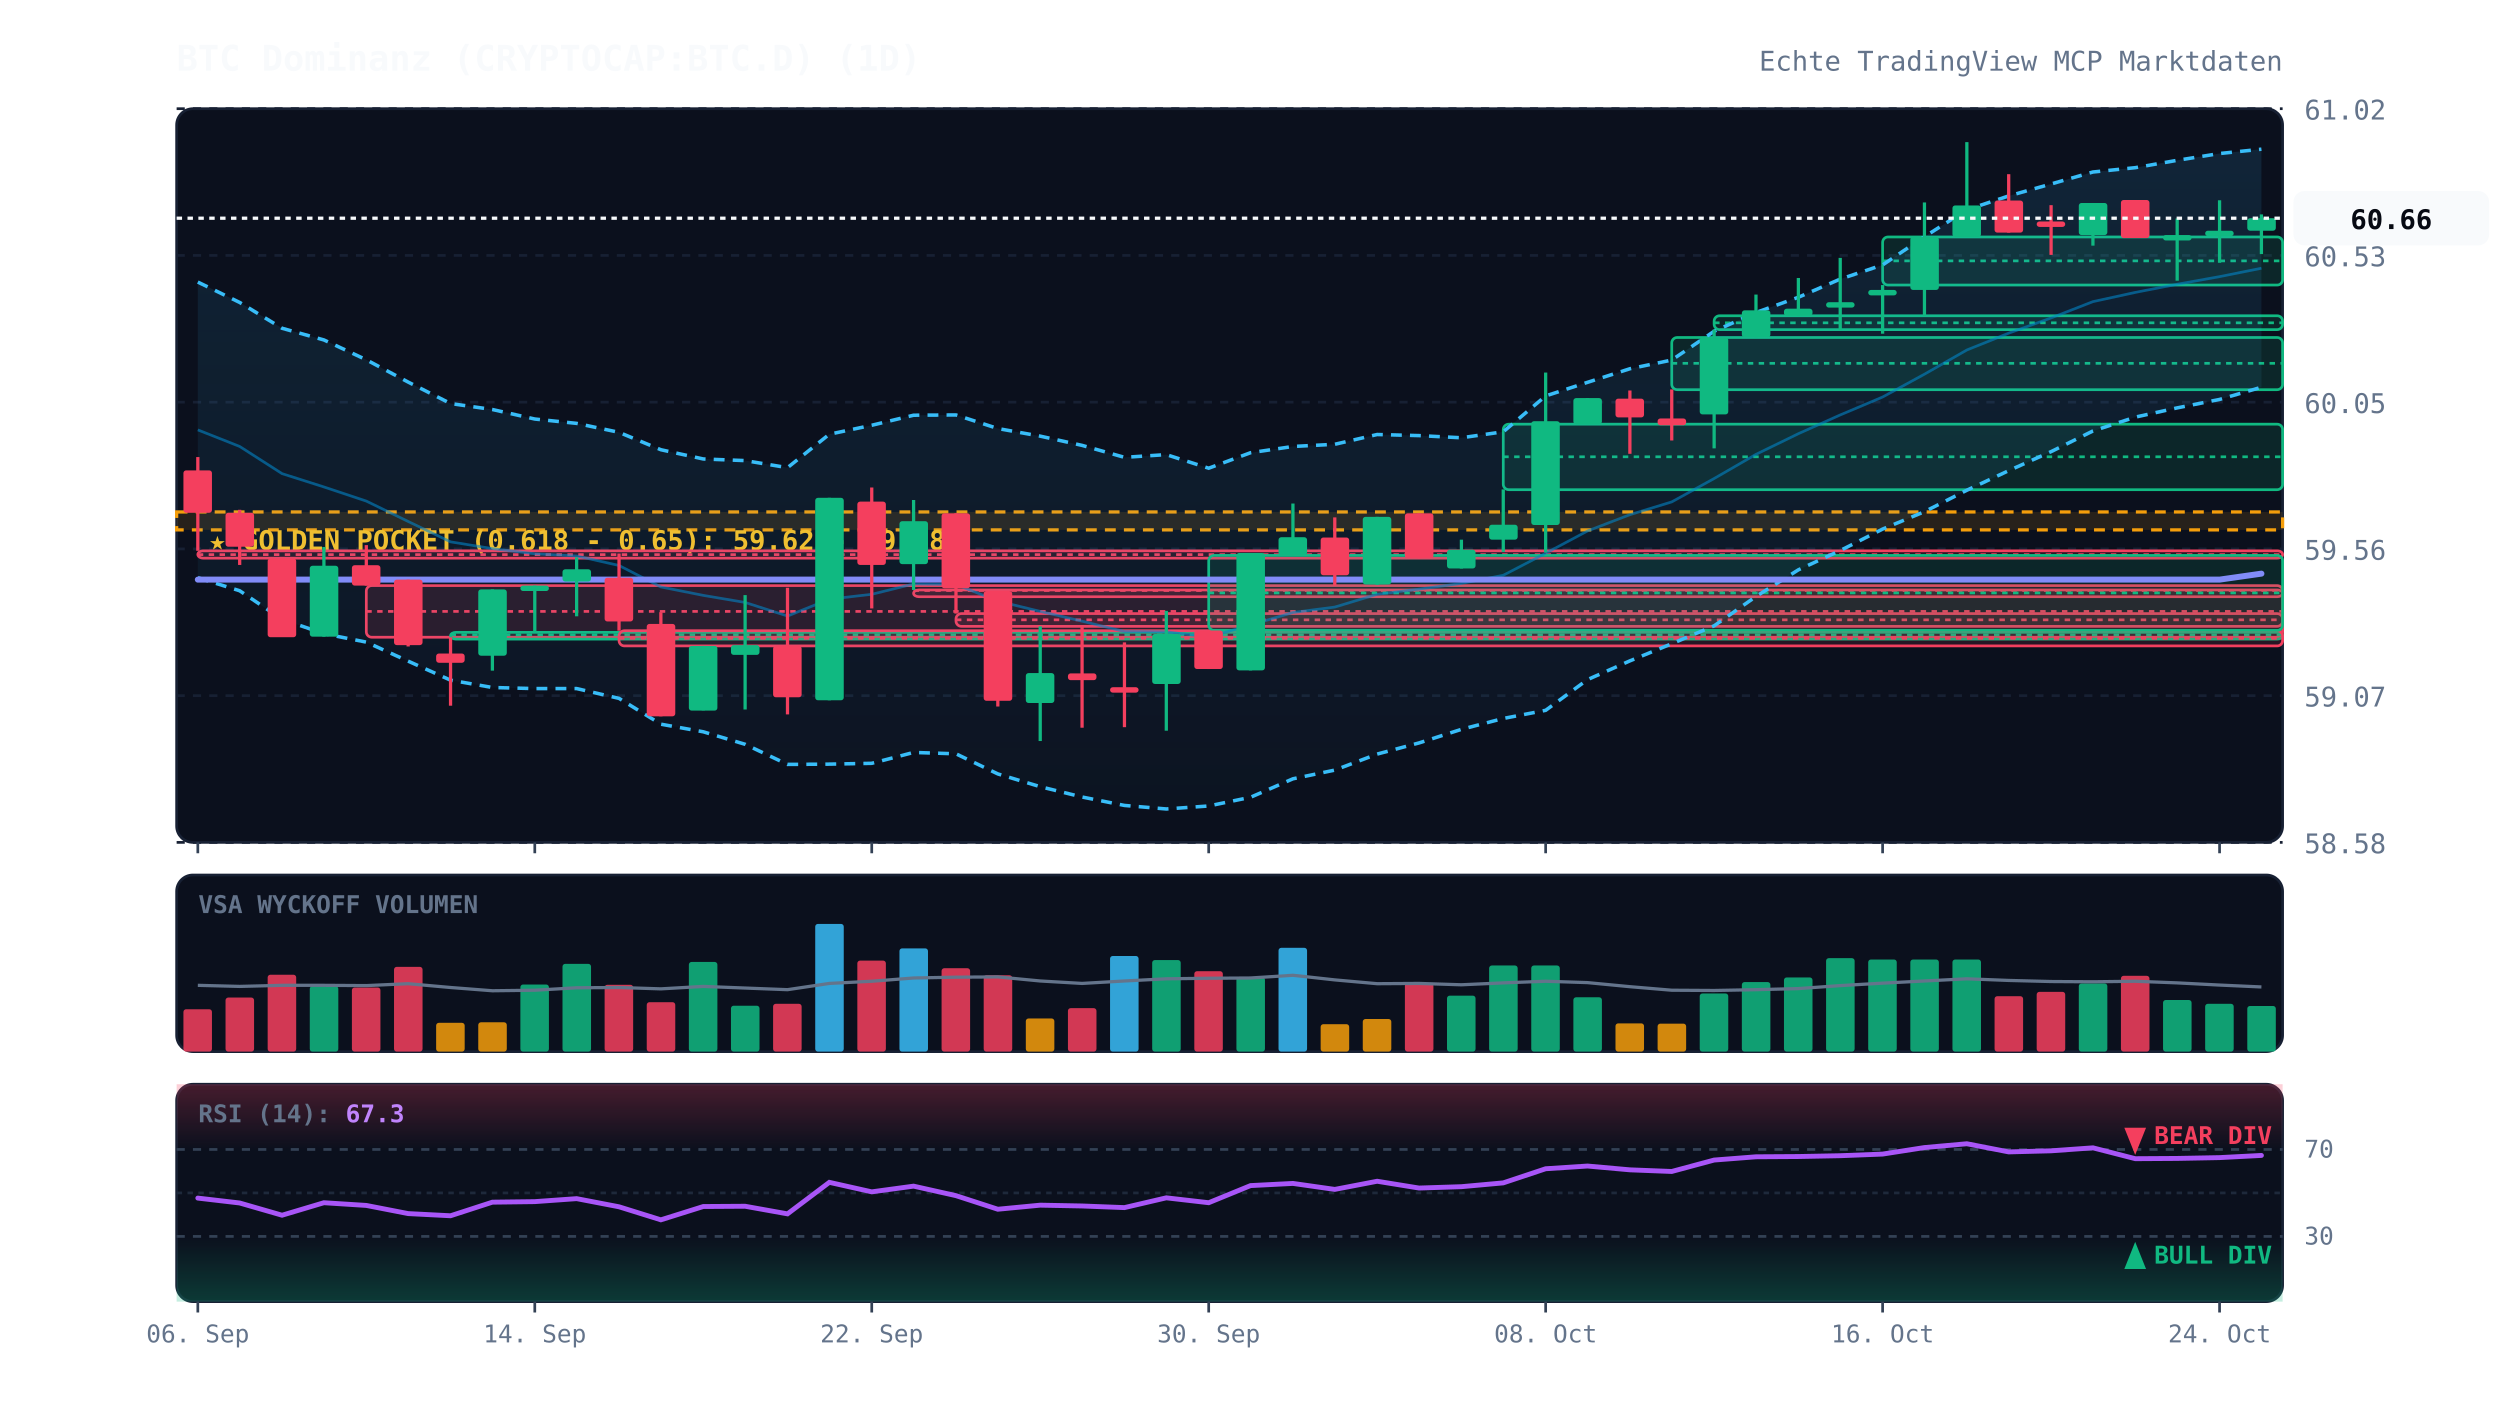
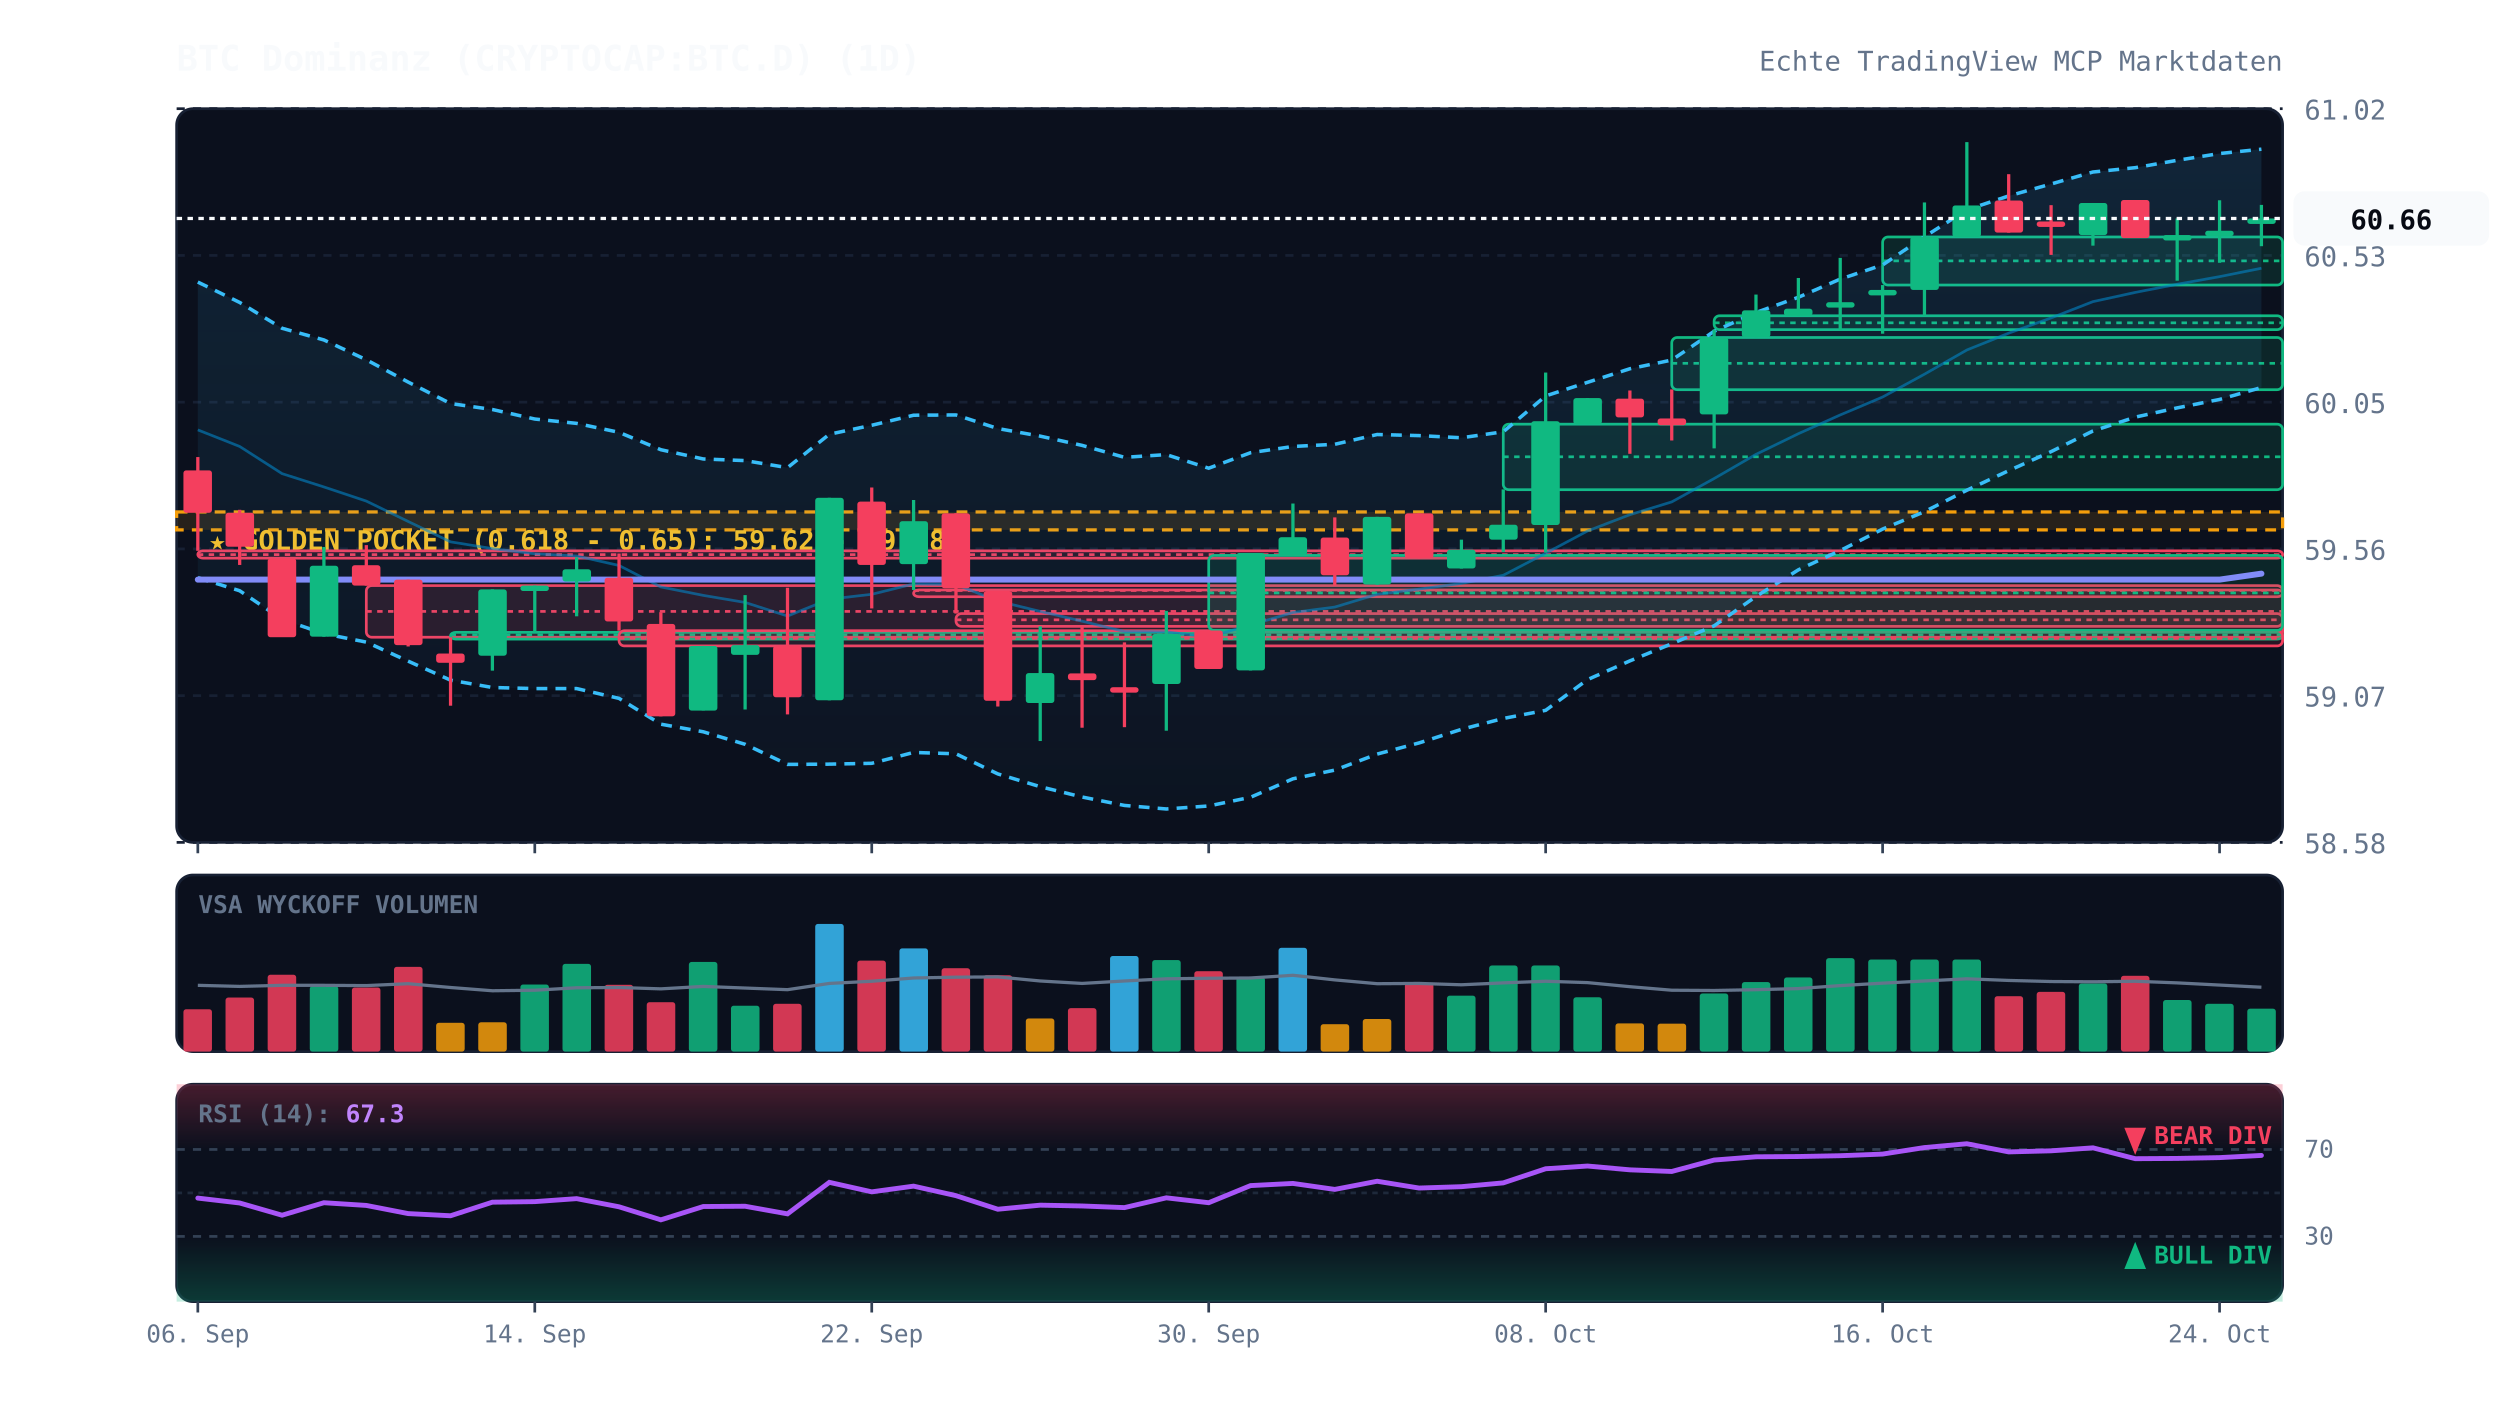
<svg xmlns="http://www.w3.org/2000/svg" viewBox="0 0 920 520" width="100%" height="100%" style="background:#070a13; font-family:'JetBrains Mono', monospace;">
  <defs>
    <linearGradient id="cloud-grad" x1="0%" y1="0%" x2="0%" y2="100%">
      <stop offset="0%" stop-color="#38bdf8" stop-opacity="0.12" />
      <stop offset="100%" stop-color="#38bdf8" stop-opacity="0.02" />
    </linearGradient>
    <linearGradient id="rsi-overbought" x1="0%" y1="0%" x2="0%" y2="100%">
      <stop offset="0%" stop-color="#f43f5e" stop-opacity="0.25" />
      <stop offset="100%" stop-color="#f43f5e" stop-opacity="0.0" />
    </linearGradient>
    <linearGradient id="rsi-oversold" x1="0%" y1="0%" x2="0%" y2="100%">
      <stop offset="0%" stop-color="#10b981" stop-opacity="0.0" />
      <stop offset="100%" stop-color="#10b981" stop-opacity="0.25" />
    </linearGradient>
  </defs>
  <rect x="65" y="40" width="775" height="270" fill="#0b101d" rx="6" stroke="#172033" stroke-width="1" />
  <rect x="65" y="322" width="775" height="65" fill="#0b101d" rx="6" stroke="#172033" stroke-width="1" />
  <rect x="65" y="399" width="775" height="80" fill="#0b101d" rx="6" stroke="#172033" stroke-width="1" />
  <line x1="65" y1="310.0" x2="840" y2="310.0" stroke="#172033" stroke-dasharray="3,3" stroke-width="1" />
  <text x="848" y="314.0" fill="#64748b" font-size="10" text-anchor="start">58.58</text>
  <line x1="65" y1="256.0" x2="840" y2="256.0" stroke="#172033" stroke-dasharray="3,3" stroke-width="1" />
  <text x="848" y="260.0" fill="#64748b" font-size="10" text-anchor="start">59.07</text>
  <line x1="65" y1="202.0" x2="840" y2="202.0" stroke="#172033" stroke-dasharray="3,3" stroke-width="1" />
  <text x="848" y="206.0" fill="#64748b" font-size="10" text-anchor="start">59.56</text>
  <line x1="65" y1="148.0" x2="840" y2="148.0" stroke="#172033" stroke-dasharray="3,3" stroke-width="1" />
  <text x="848" y="152.0" fill="#64748b" font-size="10" text-anchor="start">60.05</text>
  <line x1="65" y1="94.0" x2="840" y2="94.0" stroke="#172033" stroke-dasharray="3,3" stroke-width="1" />
  <text x="848" y="98.0" fill="#64748b" font-size="10" text-anchor="start">60.53</text>
  <line x1="65" y1="40.0" x2="840" y2="40.0" stroke="#172033" stroke-dasharray="3,3" stroke-width="1" />
  <text x="848" y="44.0" fill="#64748b" font-size="10" text-anchor="start">61.02</text>
  <rect x="65" y="188.4" width="775" height="6.6" fill="rgba(245, 158, 11, 0.12)" stroke="#f59e0b" stroke-dasharray="4,3" stroke-width="1.2" />
  <text x="77" y="202.4" fill="#fbbf24" font-size="10" font-weight="bold">★ GOLDEN POCKET (0.618 - 0.65): 59.62 - 59.68</text>
  <rect x="72.8" y="202.7" width="767.2" height="2.7" fill="rgba(244, 63, 94, 0.13)" stroke="#f43f5e" stroke-width="1" rx="2" />
  <line x1="72.8" y1="204.1" x2="840" y2="204.1" stroke="#f43f5e" stroke-dasharray="2,2" stroke-width="1" />
  <rect x="134.8" y="215.5" width="705.2" height="19.0" fill="rgba(244, 63, 94, 0.13)" stroke="#f43f5e" stroke-width="1" rx="2" />
  <line x1="134.8" y1="225.0" x2="840" y2="225.0" stroke="#f43f5e" stroke-dasharray="2,2" stroke-width="1" />
  <rect x="165.8" y="232.7" width="674.2" height="2.5" fill="rgba(16, 185, 129, 0.13)" stroke="#10b981" stroke-width="1" rx="2" />
  <line x1="165.8" y1="233.6" x2="840" y2="233.6" stroke="#10b981" stroke-dasharray="2,2" stroke-width="1" />
  <rect x="227.8" y="232.1" width="612.2" height="5.6" fill="rgba(244, 63, 94, 0.13)" stroke="#f43f5e" stroke-width="1" rx="2" />
  <line x1="227.8" y1="234.9" x2="840" y2="234.9" stroke="#f43f5e" stroke-dasharray="2,2" stroke-width="1" />
  <rect x="336.2" y="217.1" width="503.8" height="2.5" fill="rgba(244, 63, 94, 0.13)" stroke="#f43f5e" stroke-width="1" rx="2" />
  <line x1="336.2" y1="217.3" x2="840" y2="217.3" stroke="#f43f5e" stroke-dasharray="2,2" stroke-width="1" />
  <rect x="351.8" y="225.8" width="488.2" height="4.7" fill="rgba(244, 63, 94, 0.13)" stroke="#f43f5e" stroke-width="1" rx="2" />
  <line x1="351.8" y1="228.1" x2="840" y2="228.1" stroke="#f43f5e" stroke-dasharray="2,2" stroke-width="1" />
  <rect x="444.8" y="204.4" width="395.2" height="27.6" fill="rgba(16, 185, 129, 0.13)" stroke="#10b981" stroke-width="1" rx="2" />
  <line x1="444.8" y1="218.2" x2="840" y2="218.2" stroke="#10b981" stroke-dasharray="2,2" stroke-width="1" />
  <rect x="553.2" y="156.1" width="286.8" height="24.1" fill="rgba(16, 185, 129, 0.13)" stroke="#10b981" stroke-width="1" rx="2" />
  <line x1="553.2" y1="168.1" x2="840" y2="168.1" stroke="#10b981" stroke-dasharray="2,2" stroke-width="1" />
  <rect x="615.2" y="124.2" width="224.8" height="19.2" fill="rgba(16, 185, 129, 0.13)" stroke="#10b981" stroke-width="1" rx="2" />
  <line x1="615.2" y1="133.7" x2="840" y2="133.7" stroke="#10b981" stroke-dasharray="2,2" stroke-width="1" />
  <rect x="630.8" y="116.2" width="209.2" height="5.1" fill="rgba(16, 185, 129, 0.13)" stroke="#10b981" stroke-width="1" rx="2" />
  <line x1="630.8" y1="118.8" x2="840" y2="118.8" stroke="#10b981" stroke-dasharray="2,2" stroke-width="1" />
  <rect x="692.8" y="87.2" width="147.2" height="17.7" fill="rgba(16, 185, 129, 0.13)" stroke="#10b981" stroke-width="1" rx="2" />
  <line x1="692.8" y1="96.0" x2="840" y2="96.0" stroke="#10b981" stroke-dasharray="2,2" stroke-width="1" />
-   <polygon points="72.8,103.8 88.2,111.3 103.8,120.8 119.2,125.1 134.8,132.4 150.2,140.6 165.8,148.5 181.2,150.7 196.8,154.2 212.2,155.8 227.8,159.1 243.2,165.5 258.8,168.9 274.2,169.5 289.8,172.1 305.2,159.8 320.8,156.5 336.2,152.8 351.8,152.7 367.2,157.7 382.8,160.5 398.2,163.9 413.8,168.3 429.2,167.3 444.8,172.3 460.2,166.6 475.8,164.3 491.2,163.5 506.8,159.9 522.2,160.3 537.8,161.1 553.2,158.9 568.8,145.7 584.2,140.7 599.8,135.7 615.2,132.5 630.8,121.9 646.2,115.0 661.8,109.4 677.2,102.7 692.8,97.5 708.2,87.1 723.8,77.2 739.2,72.1 754.8,67.7 770.2,63.3 785.8,61.7 801.2,59.0 816.8,56.5 832.2,54.9 832.2,142.5 816.8,147.0 801.2,150.1 785.8,153.5 770.2,158.6 754.8,166.2 739.2,173.2 723.8,180.4 708.2,188.3 692.8,194.7 677.2,202.6 661.8,209.7 646.2,219.5 630.8,230.3 615.2,236.9 599.8,243.2 584.2,250.1 568.8,261.4 553.2,264.4 537.8,268.4 522.2,273.4 506.8,277.5 491.2,283.4 475.8,286.6 460.2,293.4 444.8,296.6 429.2,297.7 413.8,296.4 398.2,293.3 382.8,289.5 367.2,284.8 351.8,277.4 336.2,276.9 320.8,280.9 305.2,281.2 289.8,281.3 274.2,273.9 258.8,269.3 243.2,266.5 227.8,257.0 212.2,253.4 196.8,253.4 181.2,253.0 165.8,250.3 150.2,243.3 134.8,236.3 119.2,233.2 103.8,227.9 88.2,217.4 72.8,212.6" fill="url(#cloud-grad)" />
+   <polygon points="72.8,103.8 88.2,111.3 103.8,120.8 119.2,125.1 134.8,132.4 150.2,140.6 165.8,148.5 181.2,150.7 196.8,154.2 212.2,155.8 227.8,159.1 243.2,165.5 258.8,168.9 274.2,169.5 289.8,172.1 305.2,159.8 320.8,156.5 336.2,152.8 351.8,152.7 367.2,157.7 382.8,160.5 398.2,163.9 413.8,168.3 429.2,167.3 444.8,172.3 460.2,166.6 475.8,164.3 491.2,163.5 506.8,159.9 522.2,160.3 537.8,161.1 553.2,158.9 568.8,145.7 584.2,140.7 599.8,135.7 615.2,132.5 630.8,121.9 646.2,115.0 661.8,109.4 677.2,102.7 692.8,97.5 708.2,87.1 723.8,77.2 739.2,72.1 754.8,67.7 770.2,63.3 785.8,61.7 801.2,59.0 816.8,56.5 832.2,54.9 832.2,142.6 816.8,147.0 801.2,150.1 785.8,153.5 770.2,158.6 754.8,166.2 739.2,173.2 723.8,180.4 708.2,188.3 692.8,194.7 677.2,202.6 661.8,209.7 646.2,219.5 630.8,230.3 615.2,236.9 599.8,243.2 584.2,250.1 568.8,261.4 553.2,264.4 537.8,268.4 522.2,273.4 506.8,277.5 491.2,283.4 475.8,286.6 460.2,293.4 444.8,296.6 429.2,297.7 413.8,296.4 398.2,293.3 382.8,289.5 367.2,284.8 351.8,277.4 336.2,276.9 320.8,280.9 305.2,281.2 289.8,281.3 274.2,273.9 258.8,269.3 243.2,266.5 227.8,257.0 212.2,253.4 196.8,253.4 181.2,253.0 165.8,250.3 150.2,243.3 134.8,236.3 119.2,233.2 103.8,227.9 88.2,217.4 72.8,212.6" fill="url(#cloud-grad)" />
  <polyline points="72.8,103.8 88.2,111.3 103.8,120.8 119.2,125.1 134.8,132.4 150.2,140.6 165.8,148.5 181.2,150.7 196.8,154.2 212.2,155.8 227.8,159.1 243.2,165.5 258.8,168.9 274.2,169.5 289.8,172.1 305.2,159.8 320.8,156.5 336.2,152.8 351.8,152.7 367.2,157.7 382.8,160.5 398.2,163.9 413.8,168.3 429.2,167.3 444.8,172.3 460.2,166.6 475.8,164.3 491.2,163.5 506.8,159.9 522.2,160.3 537.8,161.1 553.2,158.9 568.8,145.7 584.2,140.7 599.8,135.7 615.2,132.5 630.8,121.9 646.2,115.0 661.8,109.4 677.2,102.7 692.8,97.5 708.2,87.1 723.8,77.2 739.2,72.1 754.8,67.7 770.2,63.3 785.8,61.7 801.2,59.0 816.8,56.5 832.2,54.9" fill="none" stroke="#38bdf8" stroke-width="1.3" stroke-dasharray="4,3" />
-   <polyline points="72.8,212.6 88.2,217.4 103.8,227.9 119.2,233.2 134.8,236.3 150.2,243.3 165.8,250.3 181.2,253.0 196.8,253.4 212.2,253.4 227.8,257.0 243.2,266.5 258.8,269.3 274.2,273.9 289.8,281.3 305.2,281.2 320.8,280.9 336.2,276.9 351.8,277.4 367.2,284.8 382.8,289.5 398.2,293.3 413.8,296.4 429.2,297.7 444.8,296.6 460.2,293.4 475.8,286.6 491.2,283.4 506.8,277.5 522.2,273.4 537.8,268.4 553.2,264.4 568.8,261.4 584.2,250.1 599.8,243.2 615.2,236.9 630.8,230.3 646.2,219.5 661.8,209.7 677.2,202.6 692.8,194.7 708.2,188.3 723.8,180.4 739.2,173.2 754.8,166.2 770.2,158.6 785.8,153.5 801.2,150.1 816.8,147.0 832.2,142.5" fill="none" stroke="#38bdf8" stroke-width="1.3" stroke-dasharray="4,3" />
+   <polyline points="72.8,212.6 88.2,217.4 103.8,227.9 119.2,233.2 134.8,236.3 150.2,243.3 165.8,250.3 181.2,253.0 196.8,253.4 212.2,253.4 227.8,257.0 243.2,266.5 258.8,269.3 274.2,273.9 289.8,281.3 305.2,281.2 320.8,280.9 336.2,276.9 351.8,277.4 367.2,284.8 382.8,289.5 398.2,293.3 413.8,296.4 429.2,297.7 444.8,296.6 460.2,293.4 475.8,286.6 491.2,283.4 506.8,277.5 522.2,273.4 537.8,268.4 553.2,264.4 568.8,261.4 584.2,250.1 599.8,243.2 615.2,236.9 630.8,230.3 646.2,219.5 661.8,209.7 677.2,202.6 692.8,194.7 708.2,188.3 723.8,180.4 739.2,173.2 754.8,166.2 770.2,158.6 785.8,153.5 801.2,150.1 816.8,147.0 832.2,142.6" fill="none" stroke="#38bdf8" stroke-width="1.3" stroke-dasharray="4,3" />
  <polyline points="72.8,158.2 88.2,164.3 103.8,174.3 119.2,179.2 134.8,184.4 150.2,191.9 165.8,199.4 181.2,201.9 196.8,203.8 212.2,204.6 227.8,208.1 243.2,216.0 258.8,219.1 274.2,221.7 289.8,226.7 305.2,220.5 320.8,218.7 336.2,214.9 351.8,215.1 367.2,221.2 382.8,225.0 398.2,228.6 413.8,232.4 429.2,232.5 444.8,234.4 460.2,230.0 475.8,225.4 491.2,223.4 506.8,218.7 522.2,216.8 537.8,214.7 553.2,211.7 568.8,203.6 584.2,195.4 599.8,189.4 615.2,184.7 630.8,176.1 646.2,167.2 661.8,159.6 677.2,152.7 692.8,146.1 708.2,137.7 723.8,128.8 739.2,122.6 754.8,117.0 770.2,111.0 785.8,107.6 801.2,104.6 816.8,101.8 832.2,98.7" fill="none" stroke="#0284c7" stroke-width="1.0" stroke-opacity="0.6" />
  <polyline points="72.8,213.3 88.2,213.3 103.8,213.3 119.2,213.3 134.8,213.3 150.2,213.3 165.8,213.3 181.2,213.3 196.8,213.3 212.2,213.3 227.8,213.3 243.2,213.3 258.8,213.3 274.2,213.3 289.8,213.3 305.2,213.3 320.8,213.3 336.2,213.3 351.8,213.3 367.2,213.3 382.8,213.3 398.2,213.3 413.8,213.3 429.2,213.3 444.8,213.3 460.2,213.3 475.8,213.3 491.2,213.3 506.8,213.3 522.2,213.3 537.8,213.3 553.2,213.3 568.8,213.3 584.2,213.3 599.8,213.3 615.2,213.3 630.8,213.3 646.2,213.3 661.8,213.3 677.2,213.3 692.8,213.3 708.2,213.3 723.8,213.3 739.2,213.3 754.8,213.3 770.2,213.3 785.8,213.3 801.2,213.3 816.8,213.3 832.2,211.1" fill="none" stroke="#818cf8" stroke-width="2.2" stroke-linecap="round" />
  <line x1="72.8" y1="168.2" x2="72.8" y2="202.7" stroke="#f43f5e" stroke-width="1.2" />
  <rect x="67.5" y="173.1" width="10.5" height="15.6" fill="#f43f5e" rx="1" />
  <line x1="88.2" y1="187.6" x2="88.2" y2="207.9" stroke="#f43f5e" stroke-width="1.2" />
  <rect x="83.0" y="188.7" width="10.5" height="12.5" fill="#f43f5e" rx="1" />
  <line x1="103.8" y1="205.5" x2="103.8" y2="234.4" stroke="#f43f5e" stroke-width="1.2" />
  <rect x="98.5" y="205.5" width="10.5" height="29.0" fill="#f43f5e" rx="1" />
  <line x1="119.2" y1="201.3" x2="119.2" y2="234.3" stroke="#10b981" stroke-width="1.2" />
  <rect x="114.0" y="208.2" width="10.5" height="26.1" fill="#10b981" rx="1" />
  <line x1="134.8" y1="200.6" x2="134.8" y2="215.5" stroke="#f43f5e" stroke-width="1.2" />
  <rect x="129.5" y="208.0" width="10.5" height="7.5" fill="#f43f5e" rx="1" />
  <line x1="150.2" y1="213.3" x2="150.2" y2="237.9" stroke="#f43f5e" stroke-width="1.2" />
  <rect x="145.0" y="213.3" width="10.5" height="24.1" fill="#f43f5e" rx="1" />
  <line x1="165.8" y1="234.5" x2="165.8" y2="259.7" stroke="#f43f5e" stroke-width="1.2" />
  <rect x="160.5" y="240.5" width="10.5" height="3.4" fill="#f43f5e" rx="1" />
  <line x1="181.2" y1="216.9" x2="181.2" y2="246.8" stroke="#10b981" stroke-width="1.2" />
  <rect x="176.0" y="216.9" width="10.5" height="24.4" fill="#10b981" rx="1" />
  <line x1="196.8" y1="215.5" x2="196.8" y2="232.7" stroke="#10b981" stroke-width="1.2" />
  <rect x="191.5" y="215.5" width="10.5" height="2.0" fill="#10b981" rx="1" />
  <line x1="212.2" y1="205.1" x2="212.2" y2="226.8" stroke="#10b981" stroke-width="1.2" />
  <rect x="207.0" y="209.5" width="10.5" height="4.5" fill="#10b981" rx="1" />
  <line x1="227.8" y1="203.7" x2="227.8" y2="232.1" stroke="#f43f5e" stroke-width="1.2" />
  <rect x="222.5" y="212.6" width="10.5" height="16.1" fill="#f43f5e" rx="1" />
  <line x1="243.2" y1="225.3" x2="243.2" y2="263.6" stroke="#f43f5e" stroke-width="1.2" />
  <rect x="238.0" y="229.6" width="10.5" height="34.0" fill="#f43f5e" rx="1" />
  <line x1="258.8" y1="237.7" x2="258.8" y2="261.4" stroke="#10b981" stroke-width="1.2" />
  <rect x="253.5" y="237.7" width="10.5" height="23.8" fill="#10b981" rx="1" />
  <line x1="274.2" y1="219.0" x2="274.2" y2="261.1" stroke="#10b981" stroke-width="1.2" />
  <rect x="269.0" y="237.4" width="10.5" height="3.6" fill="#10b981" rx="1" />
  <line x1="289.8" y1="216.3" x2="289.8" y2="262.9" stroke="#f43f5e" stroke-width="1.2" />
  <rect x="284.5" y="237.7" width="10.5" height="18.9" fill="#f43f5e" rx="1" />
  <line x1="305.2" y1="183.2" x2="305.2" y2="257.7" stroke="#10b981" stroke-width="1.2" />
  <rect x="300.0" y="183.2" width="10.5" height="74.5" fill="#10b981" rx="1" />
  <line x1="320.8" y1="179.4" x2="320.8" y2="223.9" stroke="#f43f5e" stroke-width="1.2" />
  <rect x="315.5" y="184.6" width="10.5" height="23.3" fill="#f43f5e" rx="1" />
  <line x1="336.2" y1="184.0" x2="336.2" y2="217.1" stroke="#10b981" stroke-width="1.2" />
  <rect x="331.0" y="191.8" width="10.5" height="15.8" fill="#10b981" rx="1" />
  <line x1="351.8" y1="188.9" x2="351.8" y2="225.8" stroke="#f43f5e" stroke-width="1.2" />
  <rect x="346.5" y="188.9" width="10.5" height="27.6" fill="#f43f5e" rx="1" />
  <line x1="367.2" y1="217.5" x2="367.2" y2="260.0" stroke="#f43f5e" stroke-width="1.2" />
  <rect x="362.0" y="217.5" width="10.5" height="40.4" fill="#f43f5e" rx="1" />
  <line x1="382.8" y1="230.5" x2="382.8" y2="272.7" stroke="#10b981" stroke-width="1.2" />
  <rect x="377.5" y="247.7" width="10.5" height="11.0" fill="#10b981" rx="1" />
  <line x1="398.2" y1="230.6" x2="398.2" y2="267.8" stroke="#f43f5e" stroke-width="1.2" />
  <rect x="393.0" y="247.8" width="10.5" height="2.5" fill="#f43f5e" rx="1" />
  <line x1="413.8" y1="236.4" x2="413.8" y2="267.6" stroke="#f43f5e" stroke-width="1.2" />
  <rect x="408.5" y="252.9" width="10.5" height="2.0" fill="#f43f5e" rx="1" />
  <line x1="429.2" y1="224.8" x2="429.2" y2="268.9" stroke="#10b981" stroke-width="1.2" />
  <rect x="424.0" y="233.3" width="10.5" height="18.4" fill="#10b981" rx="1" />
  <line x1="444.8" y1="232.0" x2="444.8" y2="246.2" stroke="#f43f5e" stroke-width="1.2" />
  <rect x="439.5" y="232.0" width="10.5" height="14.2" fill="#f43f5e" rx="1" />
  <line x1="460.2" y1="203.5" x2="460.2" y2="246.7" stroke="#10b981" stroke-width="1.2" />
  <rect x="455.0" y="203.5" width="10.5" height="43.2" fill="#10b981" rx="1" />
  <line x1="475.8" y1="185.3" x2="475.8" y2="204.4" stroke="#10b981" stroke-width="1.2" />
  <rect x="470.5" y="197.7" width="10.5" height="6.7" fill="#10b981" rx="1" />
  <line x1="491.2" y1="190.4" x2="491.2" y2="215.6" stroke="#f43f5e" stroke-width="1.2" />
  <rect x="486.0" y="197.8" width="10.5" height="13.9" fill="#f43f5e" rx="1" />
  <line x1="506.8" y1="190.2" x2="506.8" y2="215.2" stroke="#10b981" stroke-width="1.2" />
  <rect x="501.5" y="190.2" width="10.5" height="24.9" fill="#10b981" rx="1" />
  <line x1="522.2" y1="188.9" x2="522.2" y2="205.5" stroke="#f43f5e" stroke-width="1.2" />
  <rect x="517.0" y="188.9" width="10.5" height="16.6" fill="#f43f5e" rx="1" />
  <line x1="537.8" y1="198.6" x2="537.8" y2="209.2" stroke="#10b981" stroke-width="1.2" />
  <rect x="532.5" y="202.3" width="10.5" height="6.9" fill="#10b981" rx="1" />
  <line x1="553.2" y1="180.1" x2="553.2" y2="203.1" stroke="#10b981" stroke-width="1.2" />
  <rect x="548.0" y="193.1" width="10.5" height="5.5" fill="#10b981" rx="1" />
  <line x1="568.8" y1="137.1" x2="568.8" y2="203.3" stroke="#10b981" stroke-width="1.2" />
  <rect x="563.5" y="155.0" width="10.5" height="38.2" fill="#10b981" rx="1" />
  <line x1="584.2" y1="146.5" x2="584.2" y2="156.1" stroke="#10b981" stroke-width="1.2" />
  <rect x="579.0" y="146.5" width="10.5" height="9.6" fill="#10b981" rx="1" />
  <line x1="599.8" y1="143.7" x2="599.8" y2="167.0" stroke="#f43f5e" stroke-width="1.2" />
  <rect x="594.5" y="146.7" width="10.5" height="6.9" fill="#f43f5e" rx="1" />
  <line x1="615.2" y1="143.3" x2="615.2" y2="162.1" stroke="#f43f5e" stroke-width="1.2" />
  <rect x="610.0" y="154.0" width="10.5" height="2.5" fill="#f43f5e" rx="1" />
  <line x1="630.8" y1="121.3" x2="630.8" y2="165.0" stroke="#10b981" stroke-width="1.2" />
  <rect x="625.5" y="124.2" width="10.5" height="28.3" fill="#10b981" rx="1" />
  <line x1="646.2" y1="108.4" x2="646.2" y2="124.2" stroke="#10b981" stroke-width="1.2" />
  <rect x="641.0" y="114.2" width="10.5" height="9.9" fill="#10b981" rx="1" />
  <line x1="661.8" y1="102.3" x2="661.8" y2="116.2" stroke="#10b981" stroke-width="1.2" />
  <rect x="656.5" y="113.6" width="10.5" height="2.6" fill="#10b981" rx="1" />
  <line x1="677.2" y1="94.9" x2="677.2" y2="121.5" stroke="#10b981" stroke-width="1.2" />
  <rect x="672.0" y="111.2" width="10.5" height="2.0" fill="#10b981" rx="1" />
  <line x1="692.8" y1="104.9" x2="692.8" y2="122.8" stroke="#10b981" stroke-width="1.2" />
  <rect x="687.5" y="106.7" width="10.5" height="2.0" fill="#10b981" rx="1" />
  <line x1="708.2" y1="74.5" x2="708.2" y2="116.2" stroke="#10b981" stroke-width="1.2" />
  <rect x="703.0" y="87.2" width="10.5" height="19.5" fill="#10b981" rx="1" />
  <line x1="723.8" y1="52.3" x2="723.8" y2="87.2" stroke="#10b981" stroke-width="1.2" />
  <rect x="718.5" y="75.6" width="10.5" height="11.6" fill="#10b981" rx="1" />
  <line x1="739.2" y1="64.1" x2="739.2" y2="85.6" stroke="#f43f5e" stroke-width="1.2" />
  <rect x="734.0" y="73.8" width="10.5" height="11.8" fill="#f43f5e" rx="1" />
  <line x1="754.8" y1="75.5" x2="754.8" y2="93.8" stroke="#f43f5e" stroke-width="1.2" />
  <rect x="749.5" y="81.5" width="10.5" height="2.0" fill="#f43f5e" rx="1" />
  <line x1="770.2" y1="74.7" x2="770.2" y2="90.4" stroke="#10b981" stroke-width="1.2" />
  <rect x="765.0" y="74.7" width="10.5" height="11.8" fill="#10b981" rx="1" />
  <line x1="785.8" y1="73.6" x2="785.8" y2="87.5" stroke="#f43f5e" stroke-width="1.2" />
  <rect x="780.5" y="73.6" width="10.5" height="14.0" fill="#f43f5e" rx="1" />
  <line x1="801.2" y1="80.4" x2="801.2" y2="103.3" stroke="#10b981" stroke-width="1.2" />
  <rect x="796.0" y="86.5" width="10.5" height="2.0" fill="#10b981" rx="1" />
  <line x1="816.8" y1="73.7" x2="816.8" y2="96.7" stroke="#10b981" stroke-width="1.2" />
  <rect x="811.5" y="84.9" width="10.5" height="2.0" fill="#10b981" rx="1" />
-   <line x1="832.2" y1="78.9" x2="832.2" y2="93.5" stroke="#10b981" stroke-width="1.2" />
-   <rect x="827.0" y="80.3" width="10.5" height="4.6" fill="#10b981" rx="1" />
-   <line x1="65" y1="80.3" x2="840" y2="80.3" stroke="#f8fafc" stroke-width="1.2" stroke-dasharray="2,2" />
-   <rect x="844" y="70.3" width="72" height="20" fill="#f8fafc" rx="4" />
-   <text x="880" y="84.3" fill="#070a13" font-size="10" font-weight="bold" text-anchor="middle">60.66</text>
+   <line x1="832.2" y1="75.4" x2="832.2" y2="90.6" stroke="#10b981" stroke-width="1.2" />
+   <rect x="827.0" y="80.4" width="10.5" height="2.0" fill="#10b981" rx="1" />
+   <line x1="65" y1="80.4" x2="840" y2="80.4" stroke="#f8fafc" stroke-width="1.2" stroke-dasharray="2,2" />
+   <rect x="844" y="70.4" width="72" height="20" fill="#f8fafc" rx="4" />
+   <text x="880" y="84.4" fill="#070a13" font-size="10" font-weight="bold" text-anchor="middle">60.66</text>
  <text x="73" y="336" fill="#64748b" font-size="9" font-weight="bold">VSA WYCKOFF VOLUMEN</text>
  <rect x="67.5" y="371.4" width="10.5" height="15.6" fill="#f43f5e" opacity="0.85" rx="1" />
  <rect x="83.0" y="367.1" width="10.5" height="19.9" fill="#f43f5e" opacity="0.85" rx="1" />
  <rect x="98.5" y="358.7" width="10.5" height="28.3" fill="#f43f5e" opacity="0.85" rx="1" />
  <rect x="114.0" y="362.9" width="10.5" height="24.1" fill="#10b981" opacity="0.85" rx="1" />
  <rect x="129.5" y="363.4" width="10.5" height="23.6" fill="#f43f5e" opacity="0.85" rx="1" />
  <rect x="145.0" y="355.8" width="10.5" height="31.2" fill="#f43f5e" opacity="0.85" rx="1" />
  <rect x="160.5" y="376.4" width="10.5" height="10.6" fill="#f59e0b" opacity="0.85" rx="1" />
  <rect x="176.0" y="376.2" width="10.5" height="10.8" fill="#f59e0b" opacity="0.85" rx="1" />
  <rect x="191.5" y="362.3" width="10.5" height="24.7" fill="#10b981" opacity="0.85" rx="1" />
  <rect x="207.0" y="354.7" width="10.5" height="32.3" fill="#10b981" opacity="0.85" rx="1" />
  <rect x="222.5" y="362.4" width="10.5" height="24.6" fill="#f43f5e" opacity="0.85" rx="1" />
  <rect x="238.0" y="368.8" width="10.5" height="18.2" fill="#f43f5e" opacity="0.85" rx="1" />
  <rect x="253.5" y="354.0" width="10.5" height="33.0" fill="#10b981" opacity="0.85" rx="1" />
  <rect x="269.0" y="370.1" width="10.5" height="16.9" fill="#10b981" opacity="0.85" rx="1" />
  <rect x="284.5" y="369.4" width="10.5" height="17.6" fill="#f43f5e" opacity="0.85" rx="1" />
  <rect x="300.0" y="340.0" width="10.5" height="47.0" fill="#38bdf8" opacity="0.85" rx="1" />
  <rect x="315.5" y="353.5" width="10.5" height="33.5" fill="#f43f5e" opacity="0.85" rx="1" />
  <rect x="331.0" y="349.0" width="10.5" height="38.0" fill="#38bdf8" opacity="0.85" rx="1" />
  <rect x="346.5" y="356.3" width="10.5" height="30.7" fill="#f43f5e" opacity="0.85" rx="1" />
  <rect x="362.0" y="358.9" width="10.5" height="28.1" fill="#f43f5e" opacity="0.85" rx="1" />
  <rect x="377.5" y="374.8" width="10.5" height="12.2" fill="#f59e0b" opacity="0.85" rx="1" />
  <rect x="393.0" y="371.0" width="10.5" height="16.0" fill="#f43f5e" opacity="0.85" rx="1" />
  <rect x="408.5" y="351.8" width="10.5" height="35.2" fill="#38bdf8" opacity="0.85" rx="1" />
  <rect x="424.0" y="353.3" width="10.5" height="33.7" fill="#10b981" opacity="0.85" rx="1" />
  <rect x="439.5" y="357.4" width="10.5" height="29.6" fill="#f43f5e" opacity="0.85" rx="1" />
  <rect x="455.0" y="359.6" width="10.5" height="27.4" fill="#10b981" opacity="0.85" rx="1" />
  <rect x="470.5" y="348.8" width="10.5" height="38.2" fill="#38bdf8" opacity="0.85" rx="1" />
  <rect x="486.0" y="376.9" width="10.5" height="10.1" fill="#f59e0b" opacity="0.85" rx="1" />
  <rect x="501.5" y="375.0" width="10.5" height="12.0" fill="#f59e0b" opacity="0.85" rx="1" />
  <rect x="517.0" y="361.8" width="10.5" height="25.2" fill="#f43f5e" opacity="0.85" rx="1" />
  <rect x="532.5" y="366.4" width="10.5" height="20.6" fill="#10b981" opacity="0.85" rx="1" />
  <rect x="548.0" y="355.3" width="10.5" height="31.7" fill="#10b981" opacity="0.85" rx="1" />
  <rect x="563.5" y="355.3" width="10.5" height="31.7" fill="#10b981" opacity="0.85" rx="1" />
  <rect x="579.0" y="367.0" width="10.5" height="20.0" fill="#10b981" opacity="0.85" rx="1" />
  <rect x="594.5" y="376.6" width="10.5" height="10.4" fill="#f59e0b" opacity="0.85" rx="1" />
  <rect x="610.0" y="376.7" width="10.5" height="10.3" fill="#f59e0b" opacity="0.85" rx="1" />
  <rect x="625.5" y="365.6" width="10.5" height="21.4" fill="#10b981" opacity="0.85" rx="1" />
  <rect x="641.0" y="361.4" width="10.5" height="25.6" fill="#10b981" opacity="0.85" rx="1" />
  <rect x="656.5" y="359.7" width="10.5" height="27.3" fill="#10b981" opacity="0.85" rx="1" />
  <rect x="672.0" y="352.6" width="10.5" height="34.4" fill="#10b981" opacity="0.85" rx="1" />
  <rect x="687.5" y="353.1" width="10.5" height="33.9" fill="#10b981" opacity="0.85" rx="1" />
  <rect x="703.0" y="353.1" width="10.5" height="33.9" fill="#10b981" opacity="0.85" rx="1" />
  <rect x="718.5" y="353.1" width="10.5" height="33.9" fill="#10b981" opacity="0.85" rx="1" />
  <rect x="734.0" y="366.6" width="10.5" height="20.4" fill="#f43f5e" opacity="0.85" rx="1" />
  <rect x="749.5" y="365.0" width="10.5" height="22.0" fill="#f43f5e" opacity="0.85" rx="1" />
  <rect x="765.0" y="361.9" width="10.5" height="25.1" fill="#10b981" opacity="0.85" rx="1" />
  <rect x="780.5" y="359.1" width="10.5" height="27.9" fill="#f43f5e" opacity="0.85" rx="1" />
  <rect x="796.0" y="368.0" width="10.5" height="19.0" fill="#10b981" opacity="0.85" rx="1" />
  <rect x="811.5" y="369.4" width="10.5" height="17.6" fill="#10b981" opacity="0.85" rx="1" />
-   <rect x="827.0" y="370.2" width="10.5" height="16.8" fill="#10b981" opacity="0.85" rx="1" />
-   <polyline points="72.8,362.6 88.2,363.0 103.8,362.6 119.2,362.6 134.8,362.7 150.2,362.0 165.8,363.4 181.2,364.6 196.8,364.4 212.2,363.5 227.8,363.4 243.2,363.9 258.8,363.0 274.2,363.6 289.8,364.2 305.2,361.9 320.8,361.1 336.2,359.9 351.8,359.6 367.2,359.5 382.8,361.0 398.2,361.9 413.8,361.0 429.2,360.2 444.8,360.0 460.2,359.9 475.8,358.9 491.2,360.6 506.8,362.0 522.2,361.9 537.8,362.4 553.2,361.7 568.8,361.1 584.2,361.6 599.8,363.1 615.2,364.4 630.8,364.5 646.2,364.2 661.8,363.8 677.2,362.7 692.8,361.8 708.2,361.0 723.8,360.2 739.2,360.8 754.8,361.2 770.2,361.3 785.8,361.1 801.2,361.7 816.8,362.5 832.2,363.2" fill="none" stroke="#64748b" stroke-width="1.2" />
+   <rect x="827.0" y="371.2" width="10.5" height="15.8" fill="#10b981" opacity="0.85" rx="1" />
+   <polyline points="72.8,362.6 88.2,363.0 103.8,362.6 119.2,362.6 134.8,362.7 150.2,362.0 165.8,363.4 181.2,364.6 196.8,364.4 212.2,363.5 227.8,363.4 243.2,363.9 258.8,363.0 274.2,363.6 289.8,364.2 305.2,361.9 320.8,361.1 336.2,359.9 351.8,359.6 367.2,359.5 382.8,361.0 398.2,361.9 413.8,361.0 429.2,360.2 444.8,360.0 460.2,359.9 475.8,358.9 491.2,360.6 506.8,362.0 522.2,361.9 537.8,362.4 553.2,361.7 568.8,361.1 584.2,361.6 599.8,363.1 615.2,364.4 630.8,364.5 646.2,364.2 661.8,363.8 677.2,362.7 692.8,361.8 708.2,361.0 723.8,360.2 739.2,360.8 754.8,361.2 770.2,361.3 785.8,361.1 801.2,361.7 816.8,362.5 832.2,363.3" fill="none" stroke="#64748b" stroke-width="1.2" />
  <rect x="65" y="399" width="775" height="24.0" fill="url(#rsi-overbought)" />
  <rect x="65" y="455.0" width="775" height="24.0" fill="url(#rsi-oversold)" />
  <line x1="65" y1="423.0" x2="840" y2="423.0" stroke="#334155" stroke-dasharray="3,3" stroke-width="1" />
  <text x="848" y="426.0" fill="#64748b" font-size="9">70</text>
  <line x1="65" y1="439.0" x2="840" y2="439.0" stroke="#1e293b" stroke-dasharray="2,2" stroke-width="1" />
  <line x1="65" y1="455.0" x2="840" y2="455.0" stroke="#334155" stroke-dasharray="3,3" stroke-width="1" />
  <text x="848" y="458.0" fill="#64748b" font-size="9">30</text>
  <polyline points="72.8,440.9 88.2,442.7 103.8,447.2 119.2,442.6 134.8,443.6 150.2,446.6 165.8,447.4 181.2,442.4 196.8,442.2 212.2,441.1 227.8,444.1 243.2,448.9 258.8,444.0 274.2,443.9 289.8,446.7 305.2,435.1 320.8,438.6 336.2,436.5 351.8,440.0 367.2,445.0 382.8,443.5 398.2,443.8 413.8,444.4 429.2,440.8 444.8,442.6 460.2,436.3 475.8,435.5 491.2,437.7 506.8,434.7 522.2,437.2 537.8,436.7 553.2,435.3 568.8,430.1 584.2,429.1 599.8,430.5 615.2,431.1 630.8,426.9 646.2,425.7 661.8,425.6 677.2,425.3 692.8,424.7 708.2,422.3 723.8,420.9 739.2,423.9 754.8,423.5 770.2,422.4 785.8,426.4 801.2,426.3 816.8,426.0 832.2,425.2" fill="none" stroke="#a855f7" stroke-width="1.8" stroke-linecap="round" />
  <g transform="translate(785.75, 467)">
    <path d="M 0 -10 L 4 0 L -4 0 Z" fill="#10b981" />
    <text x="7" y="-2" fill="#10b981" font-size="9" font-weight="bold">BULL DIV</text>
  </g>
  <g transform="translate(785.75, 415)">
    <path d="M 0 10 L 4 0 L -4 0 Z" fill="#f43f5e" />
    <text x="7" y="6" fill="#f43f5e" font-size="9" font-weight="bold">BEAR DIV</text>
  </g>
  <text x="73" y="413" fill="#64748b" font-size="9" font-weight="bold">RSI (14): <tspan fill="#c084fc">67.3</tspan>
  </text>
  <line x1="72.8" y1="310" x2="72.8" y2="314" stroke="#334155" stroke-width="1" />
  <line x1="72.8" y1="479" x2="72.8" y2="483" stroke="#334155" stroke-width="1" />
  <text x="72.8" y="494" fill="#64748b" font-size="9" text-anchor="middle">06. Sep</text>
  <line x1="196.8" y1="310" x2="196.8" y2="314" stroke="#334155" stroke-width="1" />
  <line x1="196.8" y1="479" x2="196.8" y2="483" stroke="#334155" stroke-width="1" />
  <text x="196.8" y="494" fill="#64748b" font-size="9" text-anchor="middle">14. Sep</text>
  <line x1="320.8" y1="310" x2="320.8" y2="314" stroke="#334155" stroke-width="1" />
  <line x1="320.8" y1="479" x2="320.8" y2="483" stroke="#334155" stroke-width="1" />
  <text x="320.8" y="494" fill="#64748b" font-size="9" text-anchor="middle">22. Sep</text>
  <line x1="444.8" y1="310" x2="444.8" y2="314" stroke="#334155" stroke-width="1" />
  <line x1="444.8" y1="479" x2="444.8" y2="483" stroke="#334155" stroke-width="1" />
  <text x="444.8" y="494" fill="#64748b" font-size="9" text-anchor="middle">30. Sep</text>
  <line x1="568.8" y1="310" x2="568.8" y2="314" stroke="#334155" stroke-width="1" />
  <line x1="568.8" y1="479" x2="568.8" y2="483" stroke="#334155" stroke-width="1" />
  <text x="568.8" y="494" fill="#64748b" font-size="9" text-anchor="middle">08. Oct</text>
  <line x1="692.8" y1="310" x2="692.8" y2="314" stroke="#334155" stroke-width="1" />
  <line x1="692.8" y1="479" x2="692.8" y2="483" stroke="#334155" stroke-width="1" />
  <text x="692.8" y="494" fill="#64748b" font-size="9" text-anchor="middle">16. Oct</text>
  <line x1="816.8" y1="310" x2="816.8" y2="314" stroke="#334155" stroke-width="1" />
  <line x1="816.8" y1="479" x2="816.8" y2="483" stroke="#334155" stroke-width="1" />
  <text x="816.8" y="494" fill="#64748b" font-size="9" text-anchor="middle">24. Oct</text>
  <text x="65" y="26" fill="#f8fafc" font-size="13" font-weight="bold">BTC Dominanz (CRYPTOCAP:BTC.D) (1D)</text>
  <text x="840" y="26" fill="#64748b" font-size="10" text-anchor="end">Echte TradingView MCP Marktdaten</text>
</svg>
